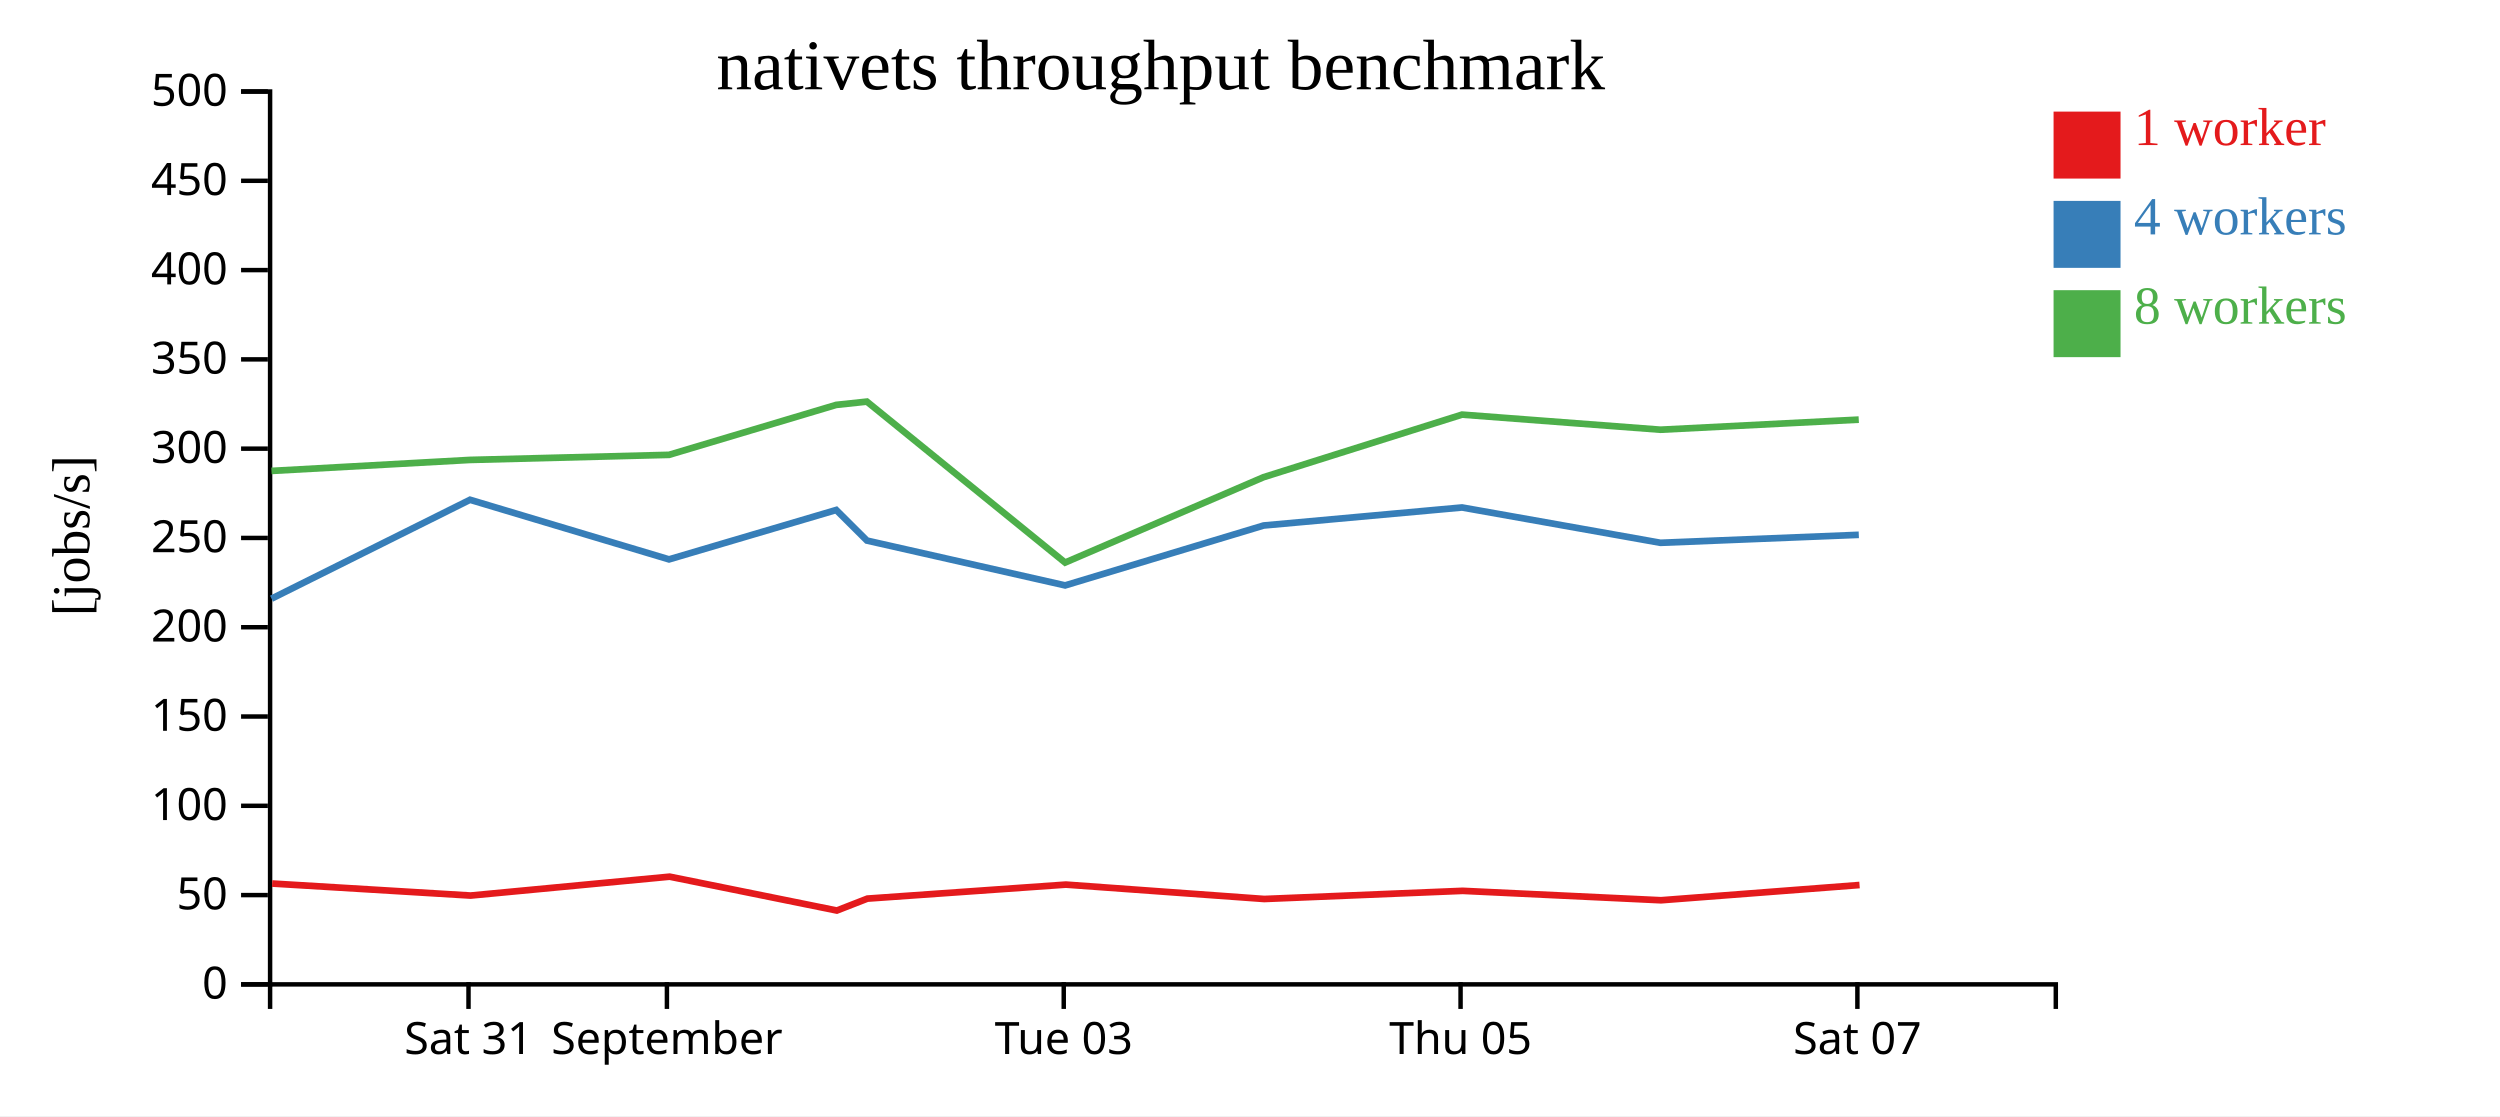
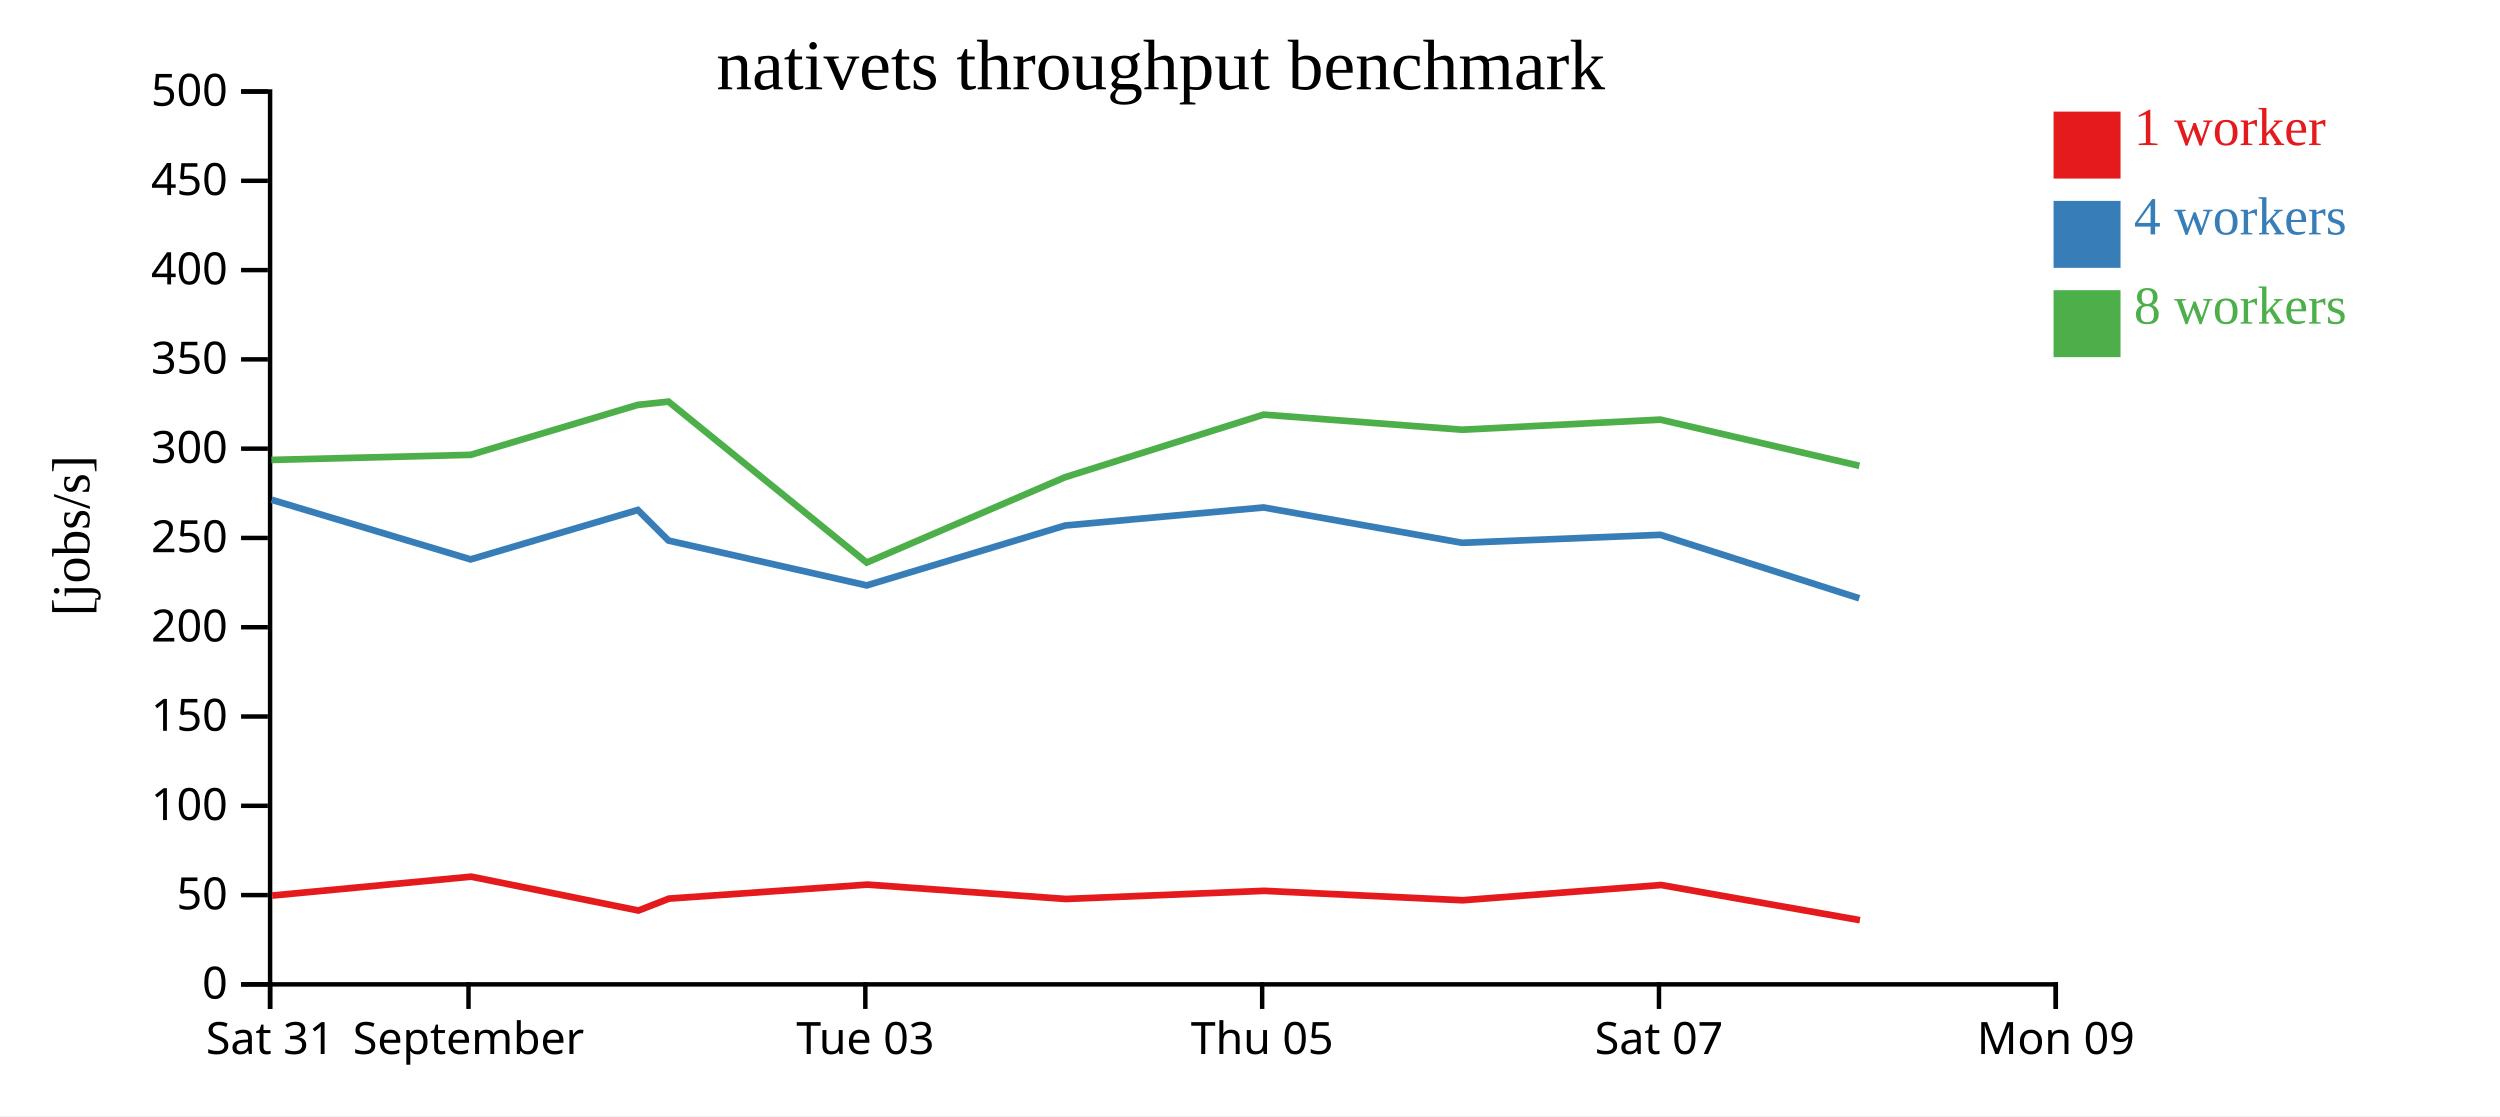
<svg xmlns="http://www.w3.org/2000/svg" width="560" height="250">
  <rect width="100%" height="100%" fill="white" />
  <g transform="translate(60,20)">
    <g transform="translate(0,200)" fill="none" font-size="10" font-family="sans-serif" text-anchor="middle">
      <path class="domain" stroke="currentColor" d="M0.5,6V0.5H400.5V6" />
-       <g class="tick" opacity="1" transform="translate(44.94444,0)">
+       <g class="tick" opacity="1" transform="translate(0.5,0)">
        <line stroke="currentColor" y2="6" />
        <text fill="currentColor" y="9" dy="0.71em">Sat 31</text>
      </g>
-       <g class="tick" opacity="1" transform="translate(89.38889,0)">
+       <g class="tick" opacity="1" transform="translate(44.94444,0)">
        <line stroke="currentColor" y2="6" />
        <text fill="currentColor" y="9" dy="0.71em">September</text>
      </g>
-       <g class="tick" opacity="1" transform="translate(178.2778,0)">
+       <g class="tick" opacity="1" transform="translate(133.8333,0)">
        <line stroke="currentColor" y2="6" />
        <text fill="currentColor" y="9" dy="0.71em">Tue 03</text>
      </g>
-       <g class="tick" opacity="1" transform="translate(267.1667,0)">
+       <g class="tick" opacity="1" transform="translate(222.7222,0)">
        <line stroke="currentColor" y2="6" />
        <text fill="currentColor" y="9" dy="0.71em">Thu 05</text>
      </g>
-       <g class="tick" opacity="1" transform="translate(356.0556,0)">
+       <g class="tick" opacity="1" transform="translate(311.6111,0)">
        <line stroke="currentColor" y2="6" />
        <text fill="currentColor" y="9" dy="0.71em">Sat 07</text>
+       </g>
+       <g class="tick" opacity="1" transform="translate(400.5,0)">
+         <line stroke="currentColor" y2="6" />
+         <text fill="currentColor" y="9" dy="0.71em">Mon 09</text>
      </g>
    </g>
    <g fill="none" font-size="10" font-family="sans-serif" text-anchor="end">
      <path class="domain" stroke="currentColor" d="M-6,200.5H0.5V0.5H-6" />
      <g class="tick" opacity="1" transform="translate(0,200.5)">
        <line stroke="currentColor" x2="-6" />
        <text fill="currentColor" x="-9" dy="0.32em">0</text>
      </g>
      <g class="tick" opacity="1" transform="translate(0,180.5)">
        <line stroke="currentColor" x2="-6" />
        <text fill="currentColor" x="-9" dy="0.32em">50</text>
      </g>
      <g class="tick" opacity="1" transform="translate(0,160.5)">
        <line stroke="currentColor" x2="-6" />
        <text fill="currentColor" x="-9" dy="0.32em">100</text>
      </g>
      <g class="tick" opacity="1" transform="translate(0,140.5)">
        <line stroke="currentColor" x2="-6" />
        <text fill="currentColor" x="-9" dy="0.32em">150</text>
      </g>
      <g class="tick" opacity="1" transform="translate(0,120.5)">
        <line stroke="currentColor" x2="-6" />
        <text fill="currentColor" x="-9" dy="0.32em">200</text>
      </g>
      <g class="tick" opacity="1" transform="translate(0,100.5)">
        <line stroke="currentColor" x2="-6" />
        <text fill="currentColor" x="-9" dy="0.32em">250</text>
      </g>
      <g class="tick" opacity="1" transform="translate(0,80.5)">
        <line stroke="currentColor" x2="-6" />
        <text fill="currentColor" x="-9" dy="0.32em">300</text>
      </g>
      <g class="tick" opacity="1" transform="translate(0,60.5)">
        <line stroke="currentColor" x2="-6" />
        <text fill="currentColor" x="-9" dy="0.32em">350</text>
      </g>
      <g class="tick" opacity="1" transform="translate(0,40.5)">
        <line stroke="currentColor" x2="-6" />
        <text fill="currentColor" x="-9" dy="0.32em">400</text>
      </g>
      <g class="tick" opacity="1" transform="translate(0,20.5)">
        <line stroke="currentColor" x2="-6" />
        <text fill="currentColor" x="-9" dy="0.32em">450</text>
      </g>
      <g class="tick" opacity="1" transform="translate(0,0.5)">
        <line stroke="currentColor" x2="-6" />
        <text fill="currentColor" x="-9" dy="0.32em">500</text>
      </g>
    </g>
    <text text-anchor="middle" style="font-size: 12px" transform="rotate(-90)" y="-40" x="-100">[jobs/s]</text>
    <text text-anchor="middle" style="font-size: 16px" y="0" x="200">nativets throughput benchmark</text>
-     <path class="line" fill="none" stroke="#e41a1c" stroke-width="1.5" d="M0.965,177.912L45.408,180.605L90.005,176.374L127.447,183.959L134.299,181.29L178.758,178.152L223.191,181.373L267.639,179.549L312.065,181.658L356.538,178.243" />
-     <path class="line" fill="none" stroke="#377eb8" stroke-width="1.5" d="M0.826,114.099L45.289,91.95L89.861,105.303L127.315,94.236L134.193,101.088L178.592,111.131L223.058,97.711L267.497,93.674L311.945,101.587L356.371,99.8" />
-     <path class="line" fill="none" stroke="#4daf4a" stroke-width="1.5" d="M0.809,85.485L45.236,83.024L89.869,81.884L127.296,70.697L134.182,69.961L178.58,106.015L223.028,86.894L267.488,72.875L311.937,76.257L356.361,73.996" />
+     <path class="line" fill="none" stroke="#e41a1c" stroke-width="1.5" d="M0.963,180.605L45.56,176.374L83.002,183.959L89.855,181.29L134.313,178.152L178.747,181.373L223.195,179.549L267.62,181.658L312.094,178.243L356.624,186.12" />
+     <path class="line" fill="none" stroke="#377eb8" stroke-width="1.5" d="M0.845,91.95L45.416,105.303L82.871,94.236L89.748,101.088L134.148,111.131L178.613,97.711L223.052,93.674L267.501,101.587L311.926,99.8L356.484,114.025" />
+     <path class="line" fill="none" stroke="#4daf4a" stroke-width="1.5" d="M0.791,83.024L45.425,81.884L82.851,70.697L89.737,69.961L134.136,106.015L178.583,86.894L223.044,72.875L267.492,76.257L311.917,73.996L356.497,84.343" />
    <rect class="dot" x="400" y="5" width="15" height="15" style="fill: #e41a1c;" />
    <rect class="dot" x="400" y="25" width="15" height="15" style="fill: #377eb8;" />
    <rect class="dot" x="400" y="45" width="15" height="15" style="fill: #4daf4a;" />
    <text class="label" x="418" y="12.5" style="fill: #e41a1c; alignment-baseline: middle;" text-anchor="left">1 worker</text>
    <text class="label" x="418" y="32.5" style="fill: #377eb8; alignment-baseline: middle;" text-anchor="left">4 workers</text>
    <text class="label" x="418" y="52.5" style="fill: #4daf4a; alignment-baseline: middle;" text-anchor="left">8 workers</text>
  </g>
</svg>
